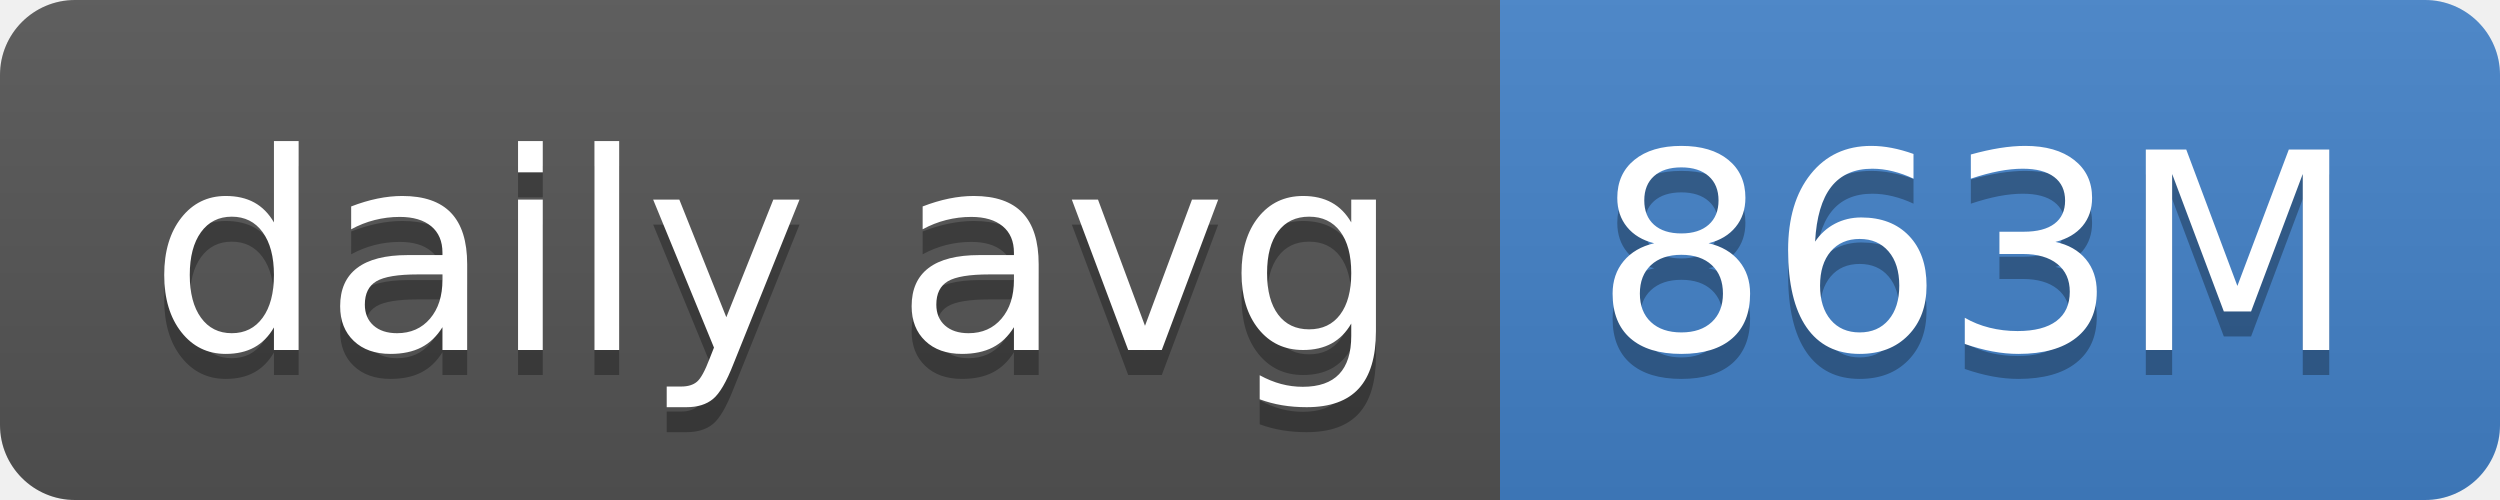
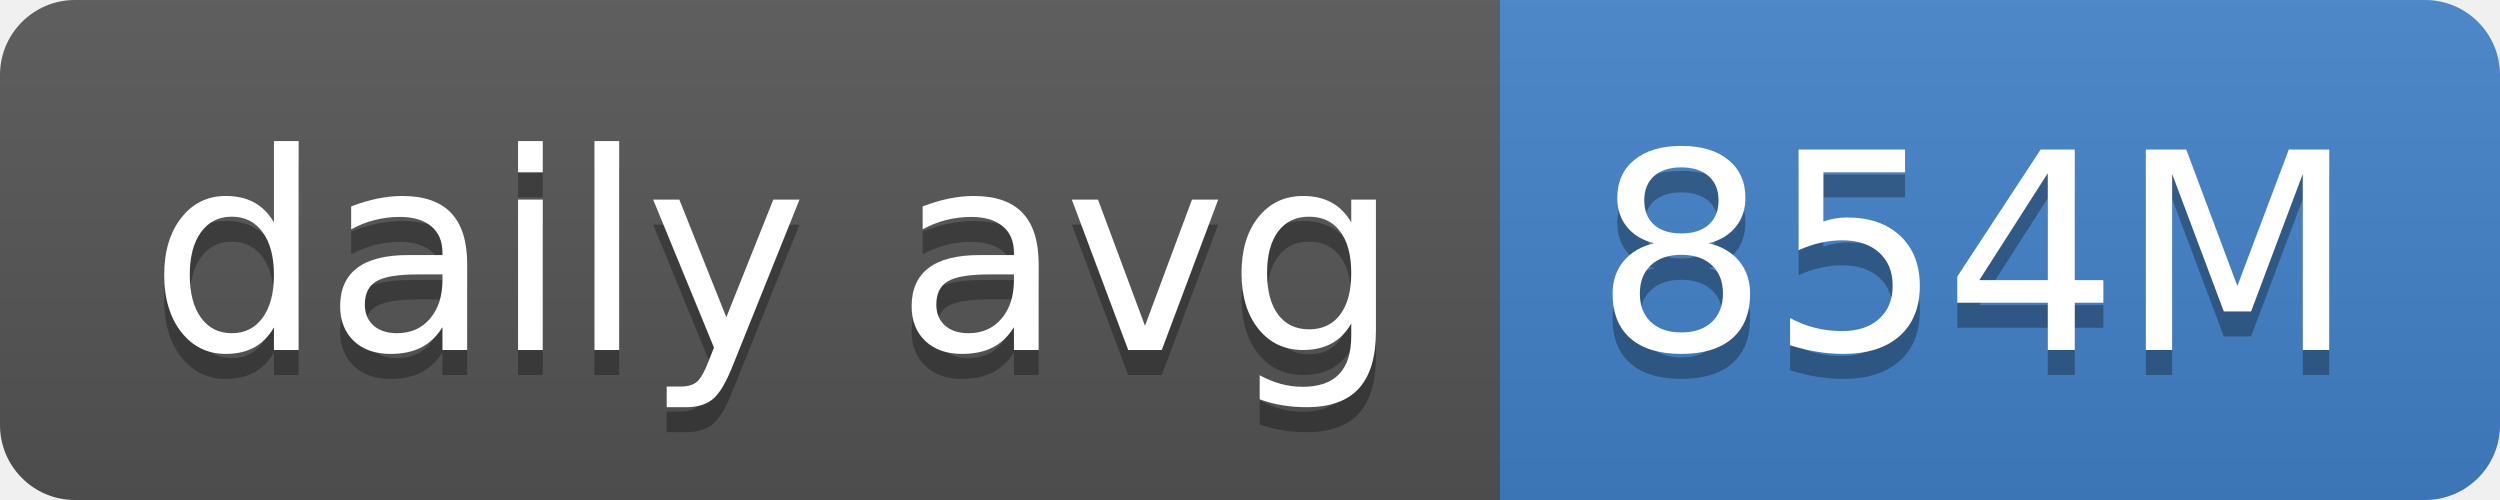
- <svg xmlns="http://www.w3.org/2000/svg" width="100" height="20" role="img" aria-label="daily avg: 863M">
+ <svg xmlns="http://www.w3.org/2000/svg" width="100" height="20" role="img" aria-label="daily avg: 854M">
  <linearGradient id="s" x2="0" y2="100%">
    <stop offset="0" stop-color="#bbb" stop-opacity=".1" />
    <stop offset="1" stop-opacity=".1" />
  </linearGradient>
  <clipPath id="r">
    <rect width="100" height="20" rx="3" fill="#fff" />
  </clipPath>
  <g clip-path="url(#r)">
    <rect width="60" height="20" fill="#555" />
    <rect x="60" width="40" height="20" fill="#4382c9" />
    <rect width="100" height="20" fill="url(#s)" />
  </g>
  <g fill="#fff" text-anchor="middle" font-family="Verdana,Geneva,DejaVu Sans,sans-serif" text-rendering="geometricPrecision" font-size="110">
    <text aria-hidden="true" x="310" y="150" fill="#010101" fill-opacity=".3" transform="scale(.1)" textLength="500">daily avg</text>
    <text x="310" y="140" transform="scale(.1)" fill="#fff" textLength="500">daily avg</text>
-     <text aria-hidden="true" x="790" y="150" fill="#010101" fill-opacity=".3" transform="scale(.1)" textLength="300">863M</text>
-     <text x="790" y="140" transform="scale(.1)" fill="#fff" textLength="300">863M</text>
+     <text aria-hidden="true" x="790" y="150" fill="#010101" fill-opacity=".3" transform="scale(.1)" textLength="300">854M</text>
+     <text x="790" y="140" transform="scale(.1)" fill="#fff" textLength="300">854M</text>
  </g>
</svg>
